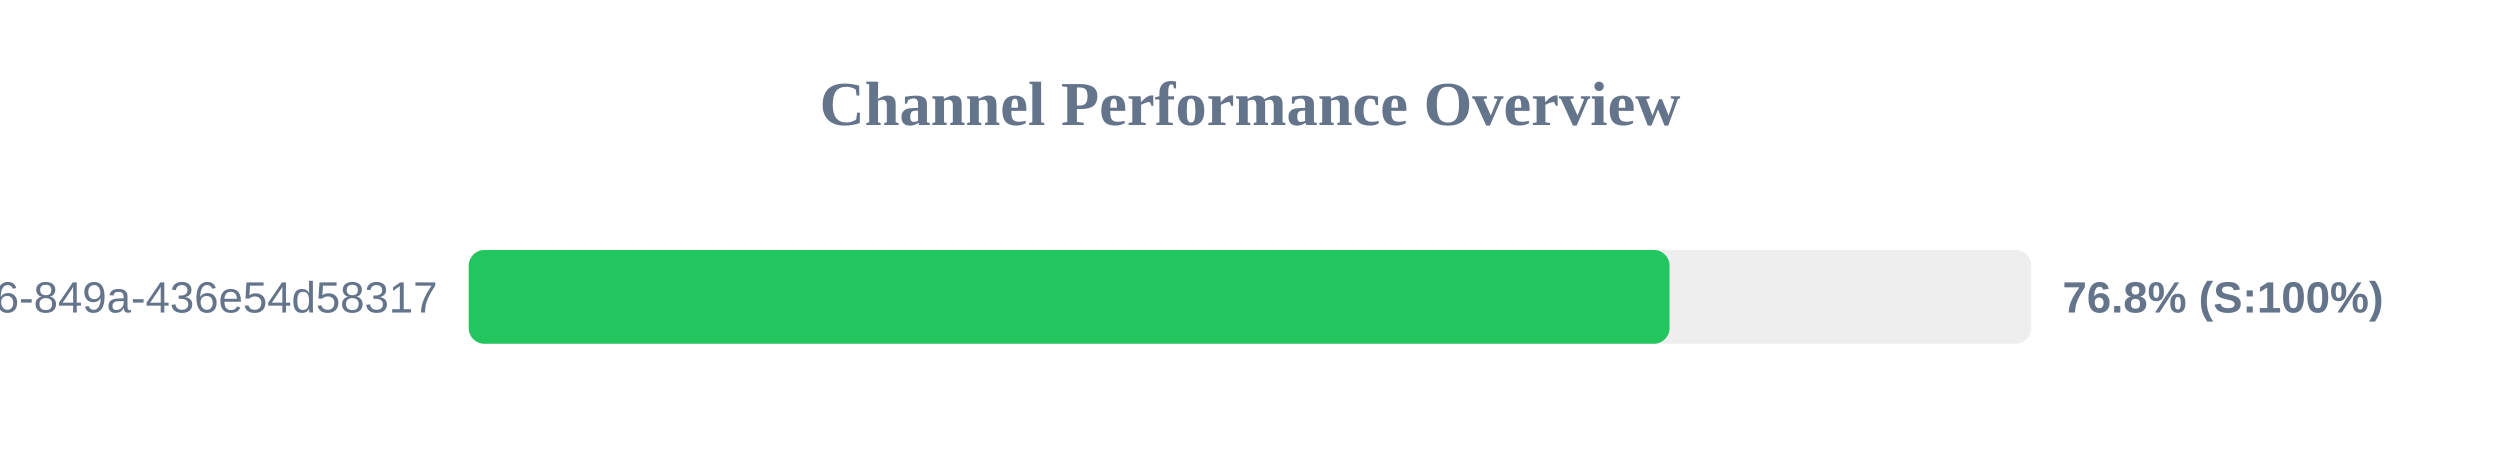
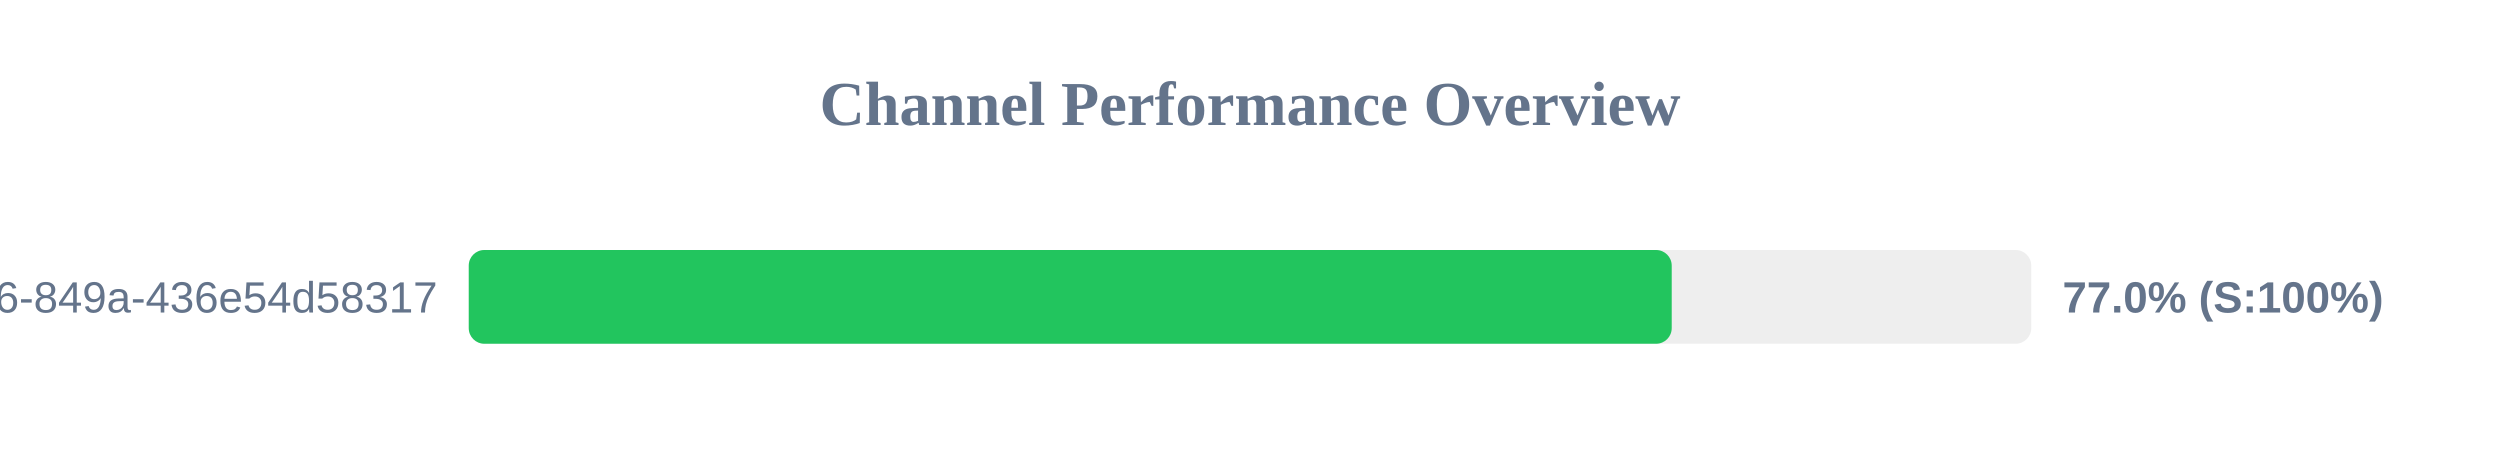
<svg xmlns="http://www.w3.org/2000/svg" width="800" height="150" version="1.1">
  <style>
        .row { font: 14px Arial; fill: #64748b; }
        .score { font: bold 14px Arial; fill: #64748b; }
    </style>
  <text x="400" y="40" text-anchor="middle" font-size="20px" font-weight="bold" fill="#64748b">Channel Performance Overview</text>
  <rect x="150" y="80" width="500" height="30" fill="#eee" rx="5" />
-   <rect x="150" y="80" width="384.25" height="30" fill="#22c55e" rx="5" />
+   <rect x="150" y="80" width="384.95" height="30" fill="#22c55e" rx="5" />
  <text x="140" y="100" text-anchor="end" class="row">?uuid=29fbd51f-03c8-4d76-849a-436e54d58317</text>
-   <text x="660" y="100" text-anchor="start" class="score">76.8% (S:100%)</text>
+   <text x="660" y="100" text-anchor="start" class="score">77.0% (S:100%)</text>
</svg>
